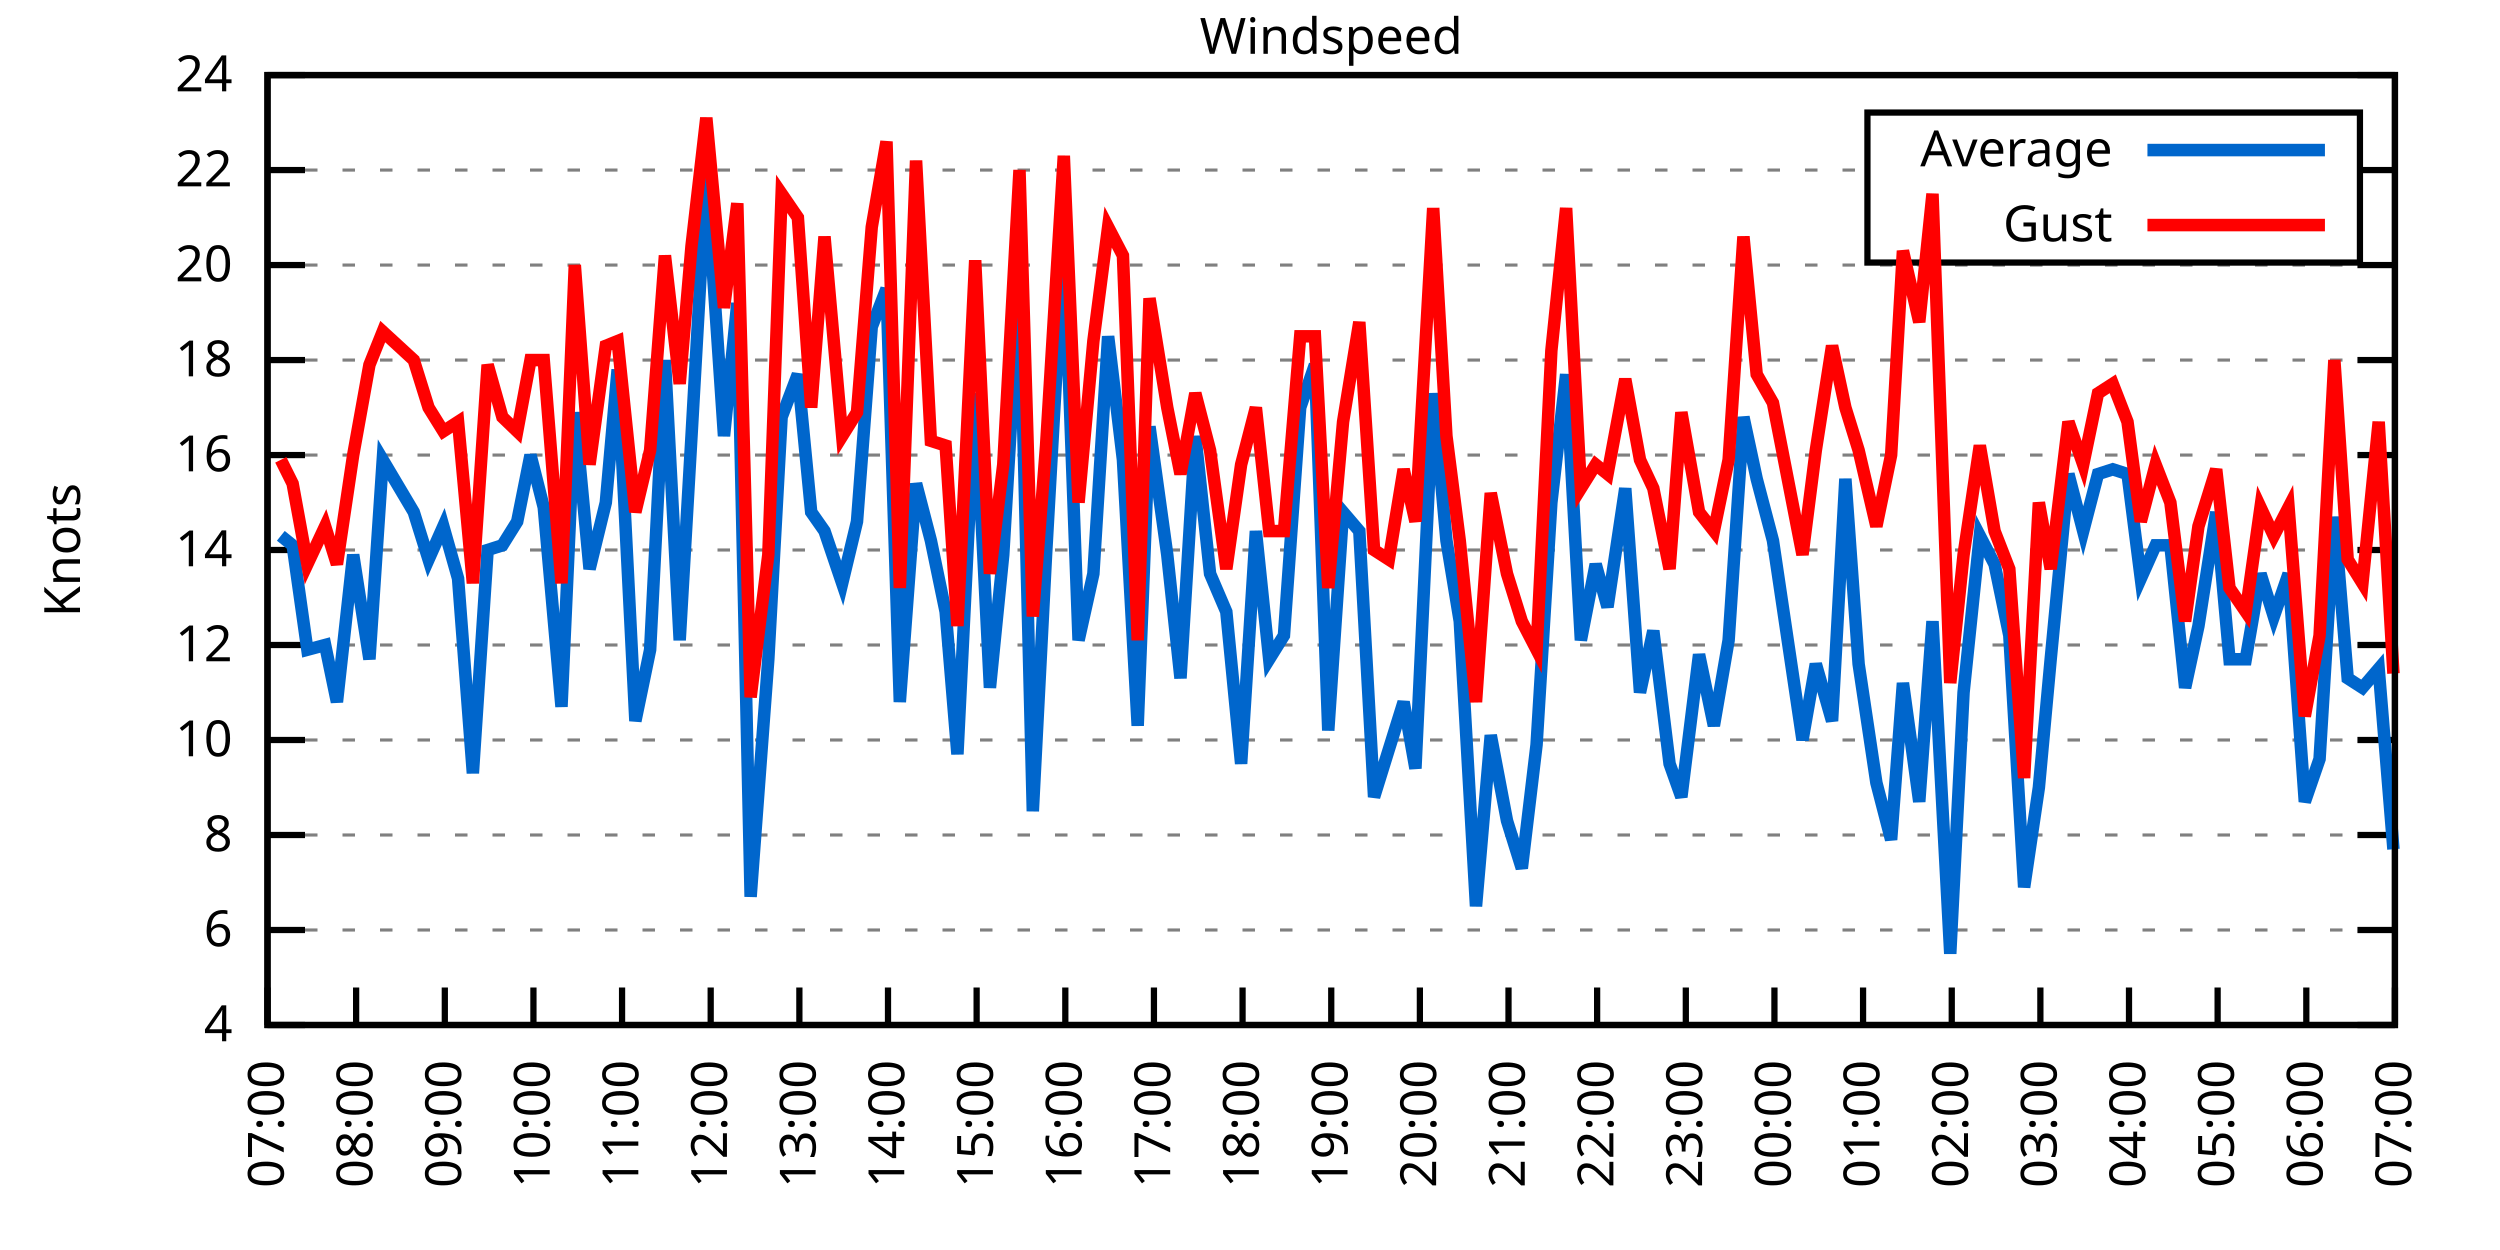
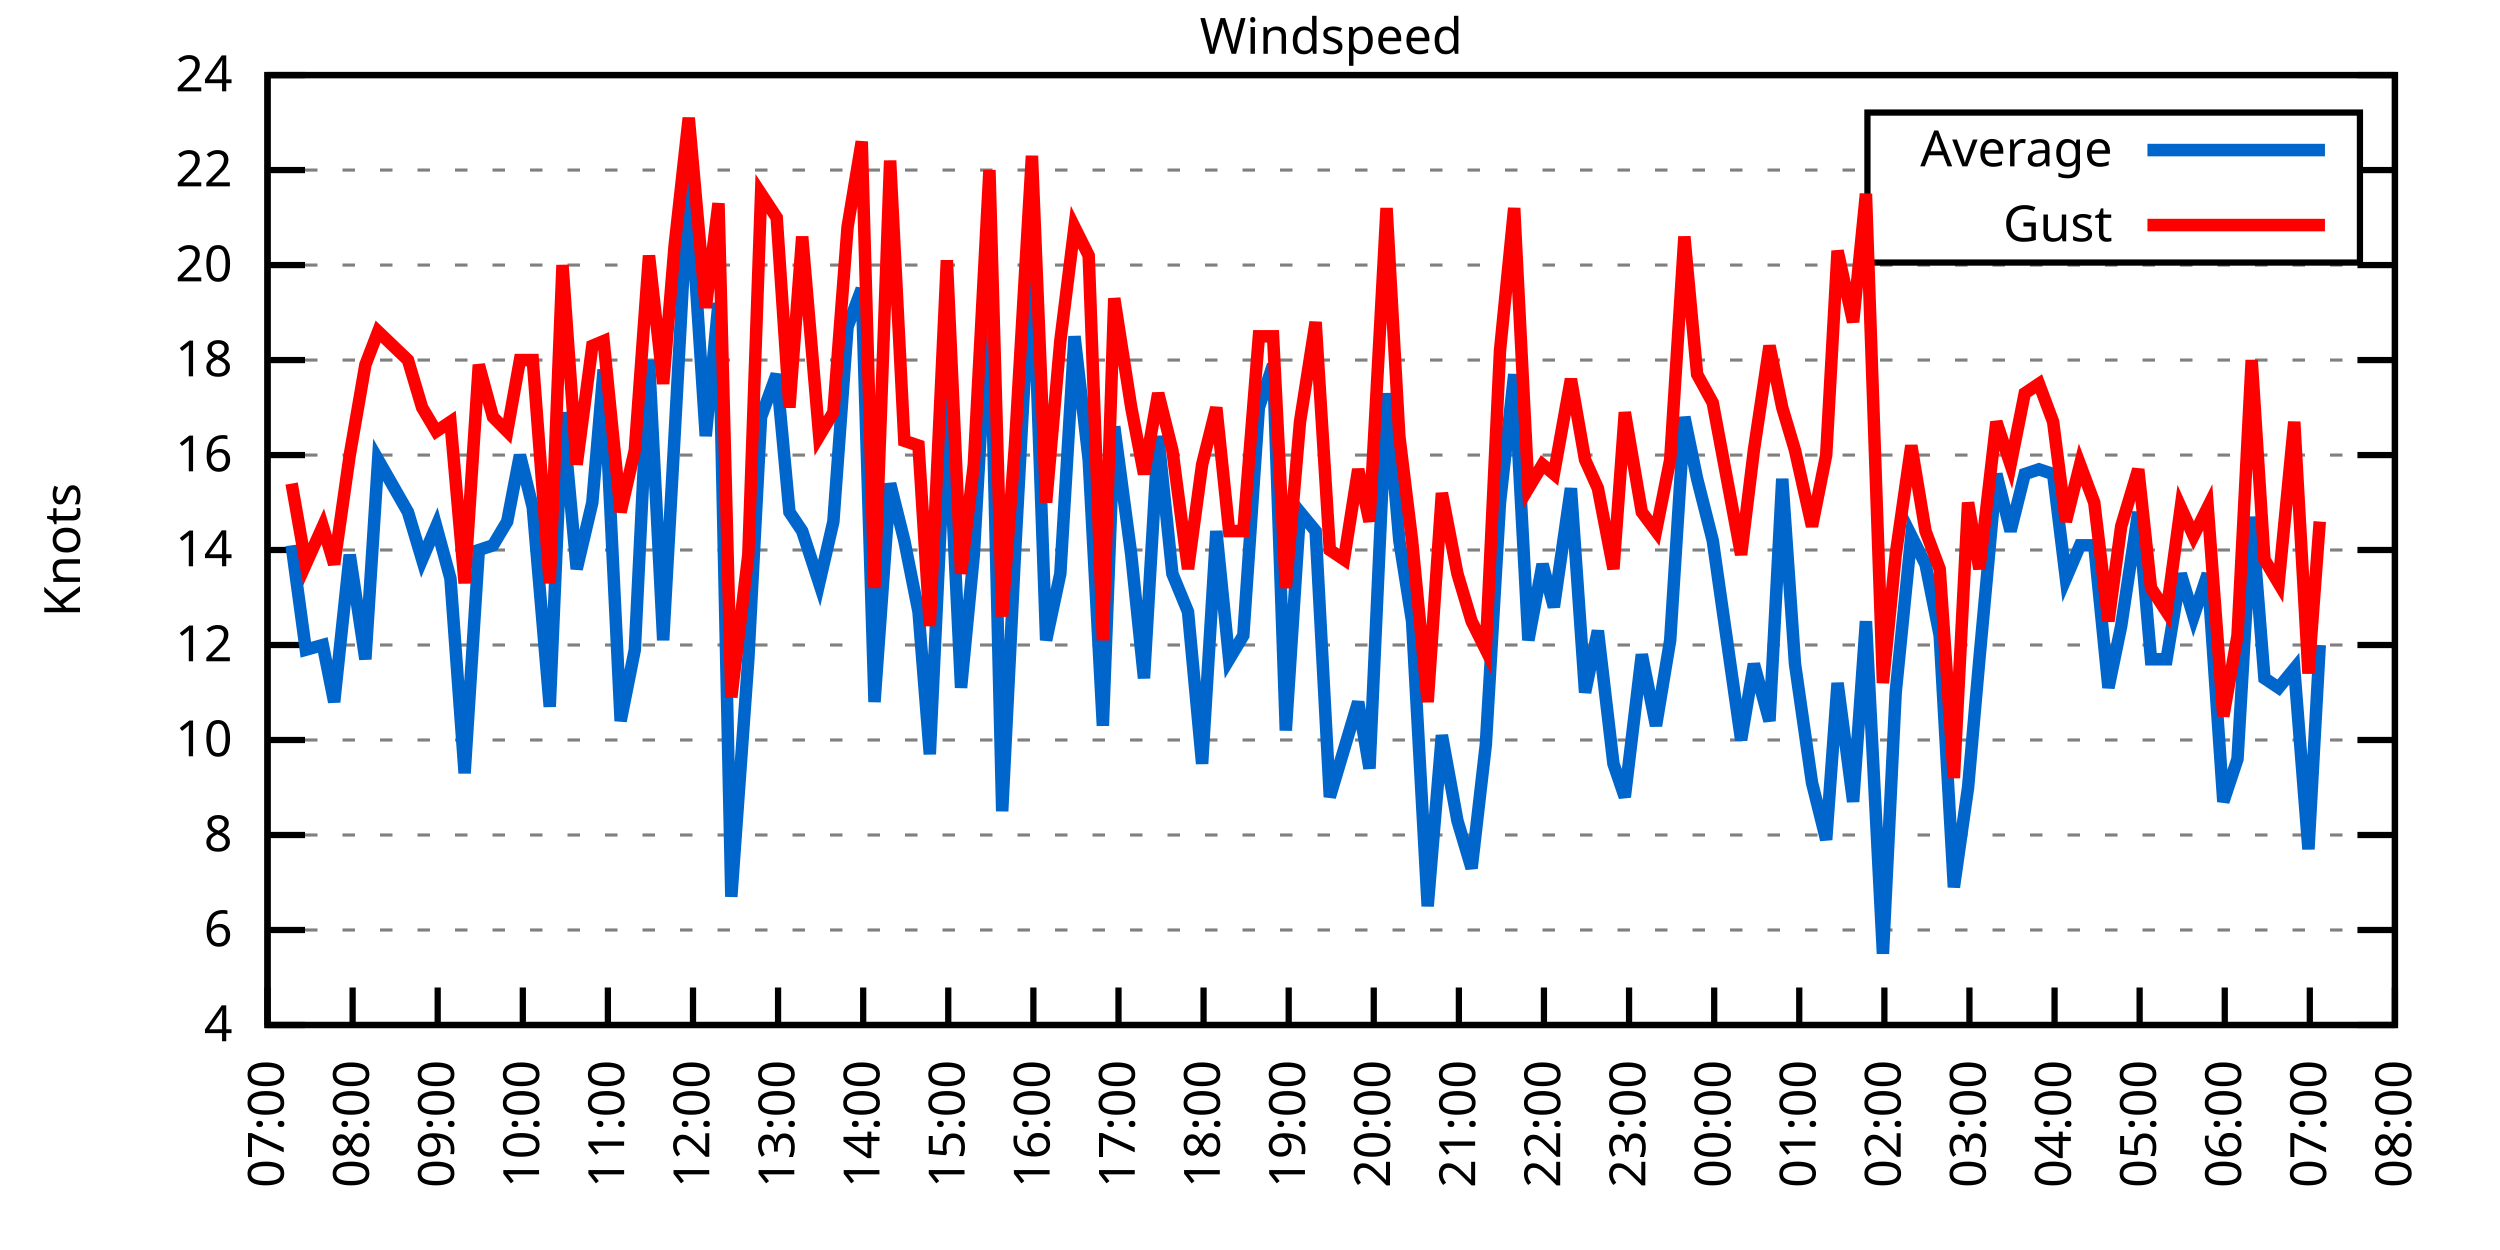
<svg xmlns="http://www.w3.org/2000/svg" xmlns:xlink="http://www.w3.org/1999/xlink" width="400" height="200" viewBox="0 0 400 200">
  <g id="gnuplot_canvas">
    <rect x="0" y="0" width="400" height="200" fill="none" />
    <defs>
      <circle id="gpDot" r="0.5" stroke-width="0.5" stroke="currentColor" />
      <path id="gpPt0" stroke-width="0.333" stroke="currentColor" d="M-1,0 h2 M0,-1 v2" />
      <path id="gpPt1" stroke-width="0.333" stroke="currentColor" d="M-1,-1 L1,1 M1,-1 L-1,1" />
      <path id="gpPt2" stroke-width="0.333" stroke="currentColor" d="M-1,0 L1,0 M0,-1 L0,1 M-1,-1 L1,1 M-1,1 L1,-1" />
      <rect id="gpPt3" stroke-width="0.333" stroke="currentColor" x="-1" y="-1" width="2" height="2" />
      <rect id="gpPt4" stroke-width="0.333" stroke="currentColor" fill="currentColor" x="-1" y="-1" width="2" height="2" />
      <circle id="gpPt5" stroke-width="0.333" stroke="currentColor" cx="0" cy="0" r="1" />
      <use xlink:href="#gpPt5" id="gpPt6" fill="currentColor" stroke="none" />
      <path id="gpPt7" stroke-width="0.333" stroke="currentColor" d="M0,-1.33 L-1.33,0.67 L1.33,0.67 z" />
      <use xlink:href="#gpPt7" id="gpPt8" fill="currentColor" stroke="none" />
      <use xlink:href="#gpPt7" id="gpPt9" stroke="currentColor" transform="rotate(180)" />
      <use xlink:href="#gpPt9" id="gpPt10" fill="currentColor" stroke="none" />
      <use xlink:href="#gpPt3" id="gpPt11" stroke="currentColor" transform="rotate(45)" />
      <use xlink:href="#gpPt11" id="gpPt12" fill="currentColor" stroke="none" />
      <path id="gpPt13" stroke-width="0.333" stroke="currentColor" d="M0,1.330 L1.265,0.411 L0.782,-1.067 L-0.782,-1.076 L-1.265,0.411 z" />
      <use xlink:href="#gpPt13" id="gpPt14" fill="currentColor" stroke="none" />
      <filter id="textbox" filterUnits="objectBoundingBox" x="0" y="0" height="1" width="1">
        <feFlood flood-color="white" flood-opacity="1" result="bgnd" />
        <feComposite in="SourceGraphic" in2="bgnd" operator="atop" />
      </filter>
      <filter id="greybox" filterUnits="objectBoundingBox" x="0" y="0" height="1" width="1">
        <feFlood flood-color="lightgrey" flood-opacity="1" result="grey" />
        <feComposite in="SourceGraphic" in2="grey" operator="atop" />
      </filter>
    </defs>
    <g fill="none" color="white" stroke="currentColor" stroke-width="1.00" stroke-linecap="butt" stroke-linejoin="miter">
</g>
    <g fill="none" color="black" stroke="currentColor" stroke-width="1.00" stroke-linecap="butt" stroke-linejoin="miter">
      <g stroke="none" shape-rendering="crispEdges">
        <polygon fill="rgb(255, 255, 255)" points="42.80,164.00 383.18,164.00 383.18,12.02 42.80,12.02 " />
      </g>
    </g>
    <g fill="none" color="black" stroke="currentColor" stroke-width="1.00" stroke-linecap="butt" stroke-linejoin="miter">
</g>
    <g fill="none" color="black" stroke="black" stroke-width="0.50" stroke-linecap="butt" stroke-linejoin="miter">
</g>
    <g fill="none" color="gray" stroke="currentColor" stroke-width="0.50" stroke-linecap="butt" stroke-linejoin="miter">
      <path stroke="gray" stroke-dasharray="2,4" class="gridline" d="M42.80,164.00 L383.19,164.00  " />
    </g>
    <g fill="none" color="gray" stroke="gray" stroke-width="1.00" stroke-linecap="butt" stroke-linejoin="miter">
</g>
    <g fill="none" color="black" stroke="currentColor" stroke-width="1.00" stroke-linecap="butt" stroke-linejoin="miter">
      <path stroke="black" d="M42.80,164.00 L48.80,164.00 M383.19,164.00 L377.19,164.00  " />
      <g transform="translate(37.20,166.60)" stroke="none" fill="black" font-family="Sans" font-size="8.00" text-anchor="end">
        <text>
          <tspan font-family="Sans"> 4</tspan>
        </text>
      </g>
    </g>
    <g fill="none" color="black" stroke="currentColor" stroke-width="1.00" stroke-linecap="butt" stroke-linejoin="miter">
</g>
    <g fill="none" color="black" stroke="black" stroke-width="0.50" stroke-linecap="butt" stroke-linejoin="miter">
</g>
    <g fill="none" color="gray" stroke="currentColor" stroke-width="0.50" stroke-linecap="butt" stroke-linejoin="miter">
      <path stroke="gray" stroke-dasharray="2,4" class="gridline" d="M42.80,148.80 L383.19,148.80  " />
    </g>
    <g fill="none" color="gray" stroke="gray" stroke-width="1.00" stroke-linecap="butt" stroke-linejoin="miter">
</g>
    <g fill="none" color="black" stroke="currentColor" stroke-width="1.00" stroke-linecap="butt" stroke-linejoin="miter">
      <path stroke="black" d="M42.80,148.80 L48.80,148.80 M383.19,148.80 L377.19,148.80  " />
      <g transform="translate(37.20,151.40)" stroke="none" fill="black" font-family="Sans" font-size="8.00" text-anchor="end">
        <text>
          <tspan font-family="Sans"> 6</tspan>
        </text>
      </g>
    </g>
    <g fill="none" color="black" stroke="currentColor" stroke-width="1.00" stroke-linecap="butt" stroke-linejoin="miter">
</g>
    <g fill="none" color="black" stroke="black" stroke-width="0.50" stroke-linecap="butt" stroke-linejoin="miter">
</g>
    <g fill="none" color="gray" stroke="currentColor" stroke-width="0.50" stroke-linecap="butt" stroke-linejoin="miter">
      <path stroke="gray" stroke-dasharray="2,4" class="gridline" d="M42.80,133.60 L383.19,133.60  " />
    </g>
    <g fill="none" color="gray" stroke="gray" stroke-width="1.00" stroke-linecap="butt" stroke-linejoin="miter">
</g>
    <g fill="none" color="black" stroke="currentColor" stroke-width="1.00" stroke-linecap="butt" stroke-linejoin="miter">
      <path stroke="black" d="M42.80,133.60 L48.80,133.60 M383.19,133.60 L377.19,133.60  " />
      <g transform="translate(37.20,136.20)" stroke="none" fill="black" font-family="Sans" font-size="8.00" text-anchor="end">
        <text>
          <tspan font-family="Sans"> 8</tspan>
        </text>
      </g>
    </g>
    <g fill="none" color="black" stroke="currentColor" stroke-width="1.00" stroke-linecap="butt" stroke-linejoin="miter">
</g>
    <g fill="none" color="black" stroke="black" stroke-width="0.50" stroke-linecap="butt" stroke-linejoin="miter">
</g>
    <g fill="none" color="gray" stroke="currentColor" stroke-width="0.50" stroke-linecap="butt" stroke-linejoin="miter">
      <path stroke="gray" stroke-dasharray="2,4" class="gridline" d="M42.80,118.40 L383.19,118.40  " />
    </g>
    <g fill="none" color="gray" stroke="gray" stroke-width="1.00" stroke-linecap="butt" stroke-linejoin="miter">
</g>
    <g fill="none" color="black" stroke="currentColor" stroke-width="1.00" stroke-linecap="butt" stroke-linejoin="miter">
      <path stroke="black" d="M42.80,118.40 L48.80,118.40 M383.19,118.40 L377.19,118.40  " />
      <g transform="translate(37.20,121.00)" stroke="none" fill="black" font-family="Sans" font-size="8.00" text-anchor="end">
        <text>
          <tspan font-family="Sans"> 10</tspan>
        </text>
      </g>
    </g>
    <g fill="none" color="black" stroke="currentColor" stroke-width="1.00" stroke-linecap="butt" stroke-linejoin="miter">
</g>
    <g fill="none" color="black" stroke="black" stroke-width="0.50" stroke-linecap="butt" stroke-linejoin="miter">
</g>
    <g fill="none" color="gray" stroke="currentColor" stroke-width="0.50" stroke-linecap="butt" stroke-linejoin="miter">
      <path stroke="gray" stroke-dasharray="2,4" class="gridline" d="M42.80,103.20 L383.19,103.20  " />
    </g>
    <g fill="none" color="gray" stroke="gray" stroke-width="1.00" stroke-linecap="butt" stroke-linejoin="miter">
</g>
    <g fill="none" color="black" stroke="currentColor" stroke-width="1.00" stroke-linecap="butt" stroke-linejoin="miter">
      <path stroke="black" d="M42.80,103.20 L48.80,103.20 M383.19,103.20 L377.19,103.20  " />
      <g transform="translate(37.20,105.80)" stroke="none" fill="black" font-family="Sans" font-size="8.00" text-anchor="end">
        <text>
          <tspan font-family="Sans"> 12</tspan>
        </text>
      </g>
    </g>
    <g fill="none" color="black" stroke="currentColor" stroke-width="1.00" stroke-linecap="butt" stroke-linejoin="miter">
</g>
    <g fill="none" color="black" stroke="black" stroke-width="0.50" stroke-linecap="butt" stroke-linejoin="miter">
</g>
    <g fill="none" color="gray" stroke="currentColor" stroke-width="0.50" stroke-linecap="butt" stroke-linejoin="miter">
      <path stroke="gray" stroke-dasharray="2,4" class="gridline" d="M42.80,88.00 L383.19,88.00  " />
    </g>
    <g fill="none" color="gray" stroke="gray" stroke-width="1.00" stroke-linecap="butt" stroke-linejoin="miter">
</g>
    <g fill="none" color="black" stroke="currentColor" stroke-width="1.00" stroke-linecap="butt" stroke-linejoin="miter">
      <path stroke="black" d="M42.80,88.00 L48.80,88.00 M383.19,88.00 L377.19,88.00  " />
      <g transform="translate(37.20,90.60)" stroke="none" fill="black" font-family="Sans" font-size="8.00" text-anchor="end">
        <text>
          <tspan font-family="Sans"> 14</tspan>
        </text>
      </g>
    </g>
    <g fill="none" color="black" stroke="currentColor" stroke-width="1.00" stroke-linecap="butt" stroke-linejoin="miter">
</g>
    <g fill="none" color="black" stroke="black" stroke-width="0.50" stroke-linecap="butt" stroke-linejoin="miter">
</g>
    <g fill="none" color="gray" stroke="currentColor" stroke-width="0.50" stroke-linecap="butt" stroke-linejoin="miter">
      <path stroke="gray" stroke-dasharray="2,4" class="gridline" d="M42.80,72.81 L383.19,72.81  " />
    </g>
    <g fill="none" color="gray" stroke="gray" stroke-width="1.00" stroke-linecap="butt" stroke-linejoin="miter">
</g>
    <g fill="none" color="black" stroke="currentColor" stroke-width="1.00" stroke-linecap="butt" stroke-linejoin="miter">
      <path stroke="black" d="M42.80,72.81 L48.80,72.81 M383.19,72.81 L377.19,72.81  " />
      <g transform="translate(37.20,75.41)" stroke="none" fill="black" font-family="Sans" font-size="8.00" text-anchor="end">
        <text>
          <tspan font-family="Sans"> 16</tspan>
        </text>
      </g>
    </g>
    <g fill="none" color="black" stroke="currentColor" stroke-width="1.00" stroke-linecap="butt" stroke-linejoin="miter">
</g>
    <g fill="none" color="black" stroke="black" stroke-width="0.50" stroke-linecap="butt" stroke-linejoin="miter">
</g>
    <g fill="none" color="gray" stroke="currentColor" stroke-width="0.50" stroke-linecap="butt" stroke-linejoin="miter">
      <path stroke="gray" stroke-dasharray="2,4" class="gridline" d="M42.80,57.61 L383.19,57.61  " />
    </g>
    <g fill="none" color="gray" stroke="gray" stroke-width="1.00" stroke-linecap="butt" stroke-linejoin="miter">
</g>
    <g fill="none" color="black" stroke="currentColor" stroke-width="1.00" stroke-linecap="butt" stroke-linejoin="miter">
      <path stroke="black" d="M42.80,57.61 L48.80,57.61 M383.19,57.61 L377.19,57.61  " />
      <g transform="translate(37.20,60.21)" stroke="none" fill="black" font-family="Sans" font-size="8.00" text-anchor="end">
        <text>
          <tspan font-family="Sans"> 18</tspan>
        </text>
      </g>
    </g>
    <g fill="none" color="black" stroke="currentColor" stroke-width="1.00" stroke-linecap="butt" stroke-linejoin="miter">
</g>
    <g fill="none" color="black" stroke="black" stroke-width="0.50" stroke-linecap="butt" stroke-linejoin="miter">
</g>
    <g fill="none" color="gray" stroke="currentColor" stroke-width="0.50" stroke-linecap="butt" stroke-linejoin="miter">
      <path stroke="gray" stroke-dasharray="2,4" class="gridline" d="M42.80,42.41 L383.19,42.41  " />
    </g>
    <g fill="none" color="gray" stroke="gray" stroke-width="1.00" stroke-linecap="butt" stroke-linejoin="miter">
</g>
    <g fill="none" color="black" stroke="currentColor" stroke-width="1.00" stroke-linecap="butt" stroke-linejoin="miter">
      <path stroke="black" d="M42.80,42.41 L48.80,42.41 M383.19,42.41 L377.19,42.41  " />
      <g transform="translate(37.20,45.01)" stroke="none" fill="black" font-family="Sans" font-size="8.00" text-anchor="end">
        <text>
          <tspan font-family="Sans"> 20</tspan>
        </text>
      </g>
    </g>
    <g fill="none" color="black" stroke="currentColor" stroke-width="1.00" stroke-linecap="butt" stroke-linejoin="miter">
</g>
    <g fill="none" color="black" stroke="black" stroke-width="0.50" stroke-linecap="butt" stroke-linejoin="miter">
</g>
    <g fill="none" color="gray" stroke="currentColor" stroke-width="0.50" stroke-linecap="butt" stroke-linejoin="miter">
      <path stroke="gray" stroke-dasharray="2,4" class="gridline" d="M42.80,27.21 L298.79,27.21 M377.59,27.21 L383.19,27.21  " />
    </g>
    <g fill="none" color="gray" stroke="gray" stroke-width="1.00" stroke-linecap="butt" stroke-linejoin="miter">
</g>
    <g fill="none" color="black" stroke="currentColor" stroke-width="1.00" stroke-linecap="butt" stroke-linejoin="miter">
      <path stroke="black" d="M42.80,27.21 L48.80,27.21 M383.19,27.21 L377.19,27.21  " />
      <g transform="translate(37.20,29.81)" stroke="none" fill="black" font-family="Sans" font-size="8.00" text-anchor="end">
        <text>
          <tspan font-family="Sans"> 22</tspan>
        </text>
      </g>
    </g>
    <g fill="none" color="black" stroke="currentColor" stroke-width="1.00" stroke-linecap="butt" stroke-linejoin="miter">
</g>
    <g fill="none" color="black" stroke="black" stroke-width="0.50" stroke-linecap="butt" stroke-linejoin="miter">
</g>
    <g fill="none" color="gray" stroke="currentColor" stroke-width="0.50" stroke-linecap="butt" stroke-linejoin="miter">
      <path stroke="gray" stroke-dasharray="2,4" class="gridline" d="M42.80,12.01 L383.19,12.01  " />
    </g>
    <g fill="none" color="gray" stroke="gray" stroke-width="1.00" stroke-linecap="butt" stroke-linejoin="miter">
</g>
    <g fill="none" color="black" stroke="currentColor" stroke-width="1.00" stroke-linecap="butt" stroke-linejoin="miter">
      <path stroke="black" d="M42.80,12.01 L48.80,12.01 M383.19,12.01 L377.19,12.01  " />
      <g transform="translate(37.20,14.61)" stroke="none" fill="black" font-family="Sans" font-size="8.00" text-anchor="end">
        <text>
          <tspan font-family="Sans"> 24</tspan>
        </text>
      </g>
    </g>
    <g fill="none" color="black" stroke="currentColor" stroke-width="1.00" stroke-linecap="butt" stroke-linejoin="miter">
      <path stroke="black" d="M42.80,164.00 L42.80,158.00  " />
      <g transform="translate(45.40,169.60) rotate(270.00)" stroke="none" fill="black" font-family="Sans" font-size="8.00" text-anchor="end">
        <text>
          <tspan font-family="Sans">07:00</tspan>
        </text>
      </g>
    </g>
    <g fill="none" color="black" stroke="currentColor" stroke-width="1.00" stroke-linecap="butt" stroke-linejoin="miter">
-       <path stroke="black" d="M56.98,164.00 L56.98,158.00  " />
-       <g transform="translate(59.58,169.60) rotate(270.00)" stroke="none" fill="black" font-family="Sans" font-size="8.00" text-anchor="end">
+       <path stroke="black" d="M56.42,164.00 L56.42,158.00  " />
+       <g transform="translate(59.02,169.60) rotate(270.00)" stroke="none" fill="black" font-family="Sans" font-size="8.00" text-anchor="end">
        <text>
          <tspan font-family="Sans">08:00</tspan>
        </text>
      </g>
    </g>
    <g fill="none" color="black" stroke="currentColor" stroke-width="1.00" stroke-linecap="butt" stroke-linejoin="miter">
-       <path stroke="black" d="M71.17,164.00 L71.17,158.00  " />
-       <g transform="translate(73.77,169.60) rotate(270.00)" stroke="none" fill="black" font-family="Sans" font-size="8.00" text-anchor="end">
+       <path stroke="black" d="M70.03,164.00 L70.03,158.00  " />
+       <g transform="translate(72.63,169.60) rotate(270.00)" stroke="none" fill="black" font-family="Sans" font-size="8.00" text-anchor="end">
        <text>
          <tspan font-family="Sans">09:00</tspan>
        </text>
      </g>
    </g>
    <g fill="none" color="black" stroke="currentColor" stroke-width="1.00" stroke-linecap="butt" stroke-linejoin="miter">
-       <path stroke="black" d="M85.35,164.00 L85.35,158.00  " />
-       <g transform="translate(87.95,169.60) rotate(270.00)" stroke="none" fill="black" font-family="Sans" font-size="8.00" text-anchor="end">
+       <path stroke="black" d="M83.65,164.00 L83.65,158.00  " />
+       <g transform="translate(86.25,169.60) rotate(270.00)" stroke="none" fill="black" font-family="Sans" font-size="8.00" text-anchor="end">
        <text>
          <tspan font-family="Sans">10:00</tspan>
        </text>
      </g>
    </g>
    <g fill="none" color="black" stroke="currentColor" stroke-width="1.00" stroke-linecap="butt" stroke-linejoin="miter">
-       <path stroke="black" d="M99.53,164.00 L99.53,158.00  " />
-       <g transform="translate(102.13,169.60) rotate(270.00)" stroke="none" fill="black" font-family="Sans" font-size="8.00" text-anchor="end">
+       <path stroke="black" d="M97.26,164.00 L97.26,158.00  " />
+       <g transform="translate(99.86,169.60) rotate(270.00)" stroke="none" fill="black" font-family="Sans" font-size="8.00" text-anchor="end">
        <text>
          <tspan font-family="Sans">11:00</tspan>
        </text>
      </g>
    </g>
    <g fill="none" color="black" stroke="currentColor" stroke-width="1.00" stroke-linecap="butt" stroke-linejoin="miter">
-       <path stroke="black" d="M113.71,164.00 L113.71,158.00  " />
-       <g transform="translate(116.31,169.60) rotate(270.00)" stroke="none" fill="black" font-family="Sans" font-size="8.00" text-anchor="end">
+       <path stroke="black" d="M110.88,164.00 L110.88,158.00  " />
+       <g transform="translate(113.48,169.60) rotate(270.00)" stroke="none" fill="black" font-family="Sans" font-size="8.00" text-anchor="end">
        <text>
          <tspan font-family="Sans">12:00</tspan>
        </text>
      </g>
    </g>
    <g fill="none" color="black" stroke="currentColor" stroke-width="1.00" stroke-linecap="butt" stroke-linejoin="miter">
-       <path stroke="black" d="M127.90,164.00 L127.90,158.00  " />
-       <g transform="translate(130.50,169.60) rotate(270.00)" stroke="none" fill="black" font-family="Sans" font-size="8.00" text-anchor="end">
+       <path stroke="black" d="M124.49,164.00 L124.49,158.00  " />
+       <g transform="translate(127.09,169.60) rotate(270.00)" stroke="none" fill="black" font-family="Sans" font-size="8.00" text-anchor="end">
        <text>
          <tspan font-family="Sans">13:00</tspan>
        </text>
      </g>
    </g>
    <g fill="none" color="black" stroke="currentColor" stroke-width="1.00" stroke-linecap="butt" stroke-linejoin="miter">
-       <path stroke="black" d="M142.08,164.00 L142.08,158.00  " />
-       <g transform="translate(144.68,169.60) rotate(270.00)" stroke="none" fill="black" font-family="Sans" font-size="8.00" text-anchor="end">
+       <path stroke="black" d="M138.11,164.00 L138.11,158.00  " />
+       <g transform="translate(140.71,169.60) rotate(270.00)" stroke="none" fill="black" font-family="Sans" font-size="8.00" text-anchor="end">
        <text>
          <tspan font-family="Sans">14:00</tspan>
        </text>
      </g>
    </g>
    <g fill="none" color="black" stroke="currentColor" stroke-width="1.00" stroke-linecap="butt" stroke-linejoin="miter">
-       <path stroke="black" d="M156.26,164.00 L156.26,158.00  " />
-       <g transform="translate(158.86,169.60) rotate(270.00)" stroke="none" fill="black" font-family="Sans" font-size="8.00" text-anchor="end">
+       <path stroke="black" d="M151.72,164.00 L151.72,158.00  " />
+       <g transform="translate(154.32,169.60) rotate(270.00)" stroke="none" fill="black" font-family="Sans" font-size="8.00" text-anchor="end">
        <text>
          <tspan font-family="Sans">15:00</tspan>
        </text>
      </g>
    </g>
    <g fill="none" color="black" stroke="currentColor" stroke-width="1.00" stroke-linecap="butt" stroke-linejoin="miter">
-       <path stroke="black" d="M170.45,164.00 L170.45,158.00  " />
-       <g transform="translate(173.05,169.60) rotate(270.00)" stroke="none" fill="black" font-family="Sans" font-size="8.00" text-anchor="end">
+       <path stroke="black" d="M165.34,164.00 L165.34,158.00  " />
+       <g transform="translate(167.94,169.60) rotate(270.00)" stroke="none" fill="black" font-family="Sans" font-size="8.00" text-anchor="end">
        <text>
          <tspan font-family="Sans">16:00</tspan>
        </text>
      </g>
    </g>
    <g fill="none" color="black" stroke="currentColor" stroke-width="1.00" stroke-linecap="butt" stroke-linejoin="miter">
-       <path stroke="black" d="M184.63,164.00 L184.63,158.00  " />
-       <g transform="translate(187.23,169.60) rotate(270.00)" stroke="none" fill="black" font-family="Sans" font-size="8.00" text-anchor="end">
+       <path stroke="black" d="M178.96,164.00 L178.96,158.00  " />
+       <g transform="translate(181.56,169.60) rotate(270.00)" stroke="none" fill="black" font-family="Sans" font-size="8.00" text-anchor="end">
        <text>
          <tspan font-family="Sans">17:00</tspan>
        </text>
      </g>
    </g>
    <g fill="none" color="black" stroke="currentColor" stroke-width="1.00" stroke-linecap="butt" stroke-linejoin="miter">
-       <path stroke="black" d="M198.81,164.00 L198.81,158.00  " />
-       <g transform="translate(201.41,169.60) rotate(270.00)" stroke="none" fill="black" font-family="Sans" font-size="8.00" text-anchor="end">
+       <path stroke="black" d="M192.57,164.00 L192.57,158.00  " />
+       <g transform="translate(195.17,169.60) rotate(270.00)" stroke="none" fill="black" font-family="Sans" font-size="8.00" text-anchor="end">
        <text>
          <tspan font-family="Sans">18:00</tspan>
        </text>
      </g>
    </g>
    <g fill="none" color="black" stroke="currentColor" stroke-width="1.00" stroke-linecap="butt" stroke-linejoin="miter">
-       <path stroke="black" d="M213.00,164.00 L213.00,158.00  " />
-       <g transform="translate(215.60,169.60) rotate(270.00)" stroke="none" fill="black" font-family="Sans" font-size="8.00" text-anchor="end">
+       <path stroke="black" d="M206.19,164.00 L206.19,158.00  " />
+       <g transform="translate(208.79,169.60) rotate(270.00)" stroke="none" fill="black" font-family="Sans" font-size="8.00" text-anchor="end">
        <text>
          <tspan font-family="Sans">19:00</tspan>
        </text>
      </g>
    </g>
    <g fill="none" color="black" stroke="currentColor" stroke-width="1.00" stroke-linecap="butt" stroke-linejoin="miter">
-       <path stroke="black" d="M227.18,164.00 L227.18,158.00  " />
-       <g transform="translate(229.78,169.60) rotate(270.00)" stroke="none" fill="black" font-family="Sans" font-size="8.00" text-anchor="end">
+       <path stroke="black" d="M219.80,164.00 L219.80,158.00  " />
+       <g transform="translate(222.40,169.60) rotate(270.00)" stroke="none" fill="black" font-family="Sans" font-size="8.00" text-anchor="end">
        <text>
          <tspan font-family="Sans">20:00</tspan>
        </text>
      </g>
    </g>
    <g fill="none" color="black" stroke="currentColor" stroke-width="1.00" stroke-linecap="butt" stroke-linejoin="miter">
-       <path stroke="black" d="M241.36,164.00 L241.36,158.00  " />
-       <g transform="translate(243.96,169.60) rotate(270.00)" stroke="none" fill="black" font-family="Sans" font-size="8.00" text-anchor="end">
+       <path stroke="black" d="M233.42,164.00 L233.42,158.00  " />
+       <g transform="translate(236.02,169.60) rotate(270.00)" stroke="none" fill="black" font-family="Sans" font-size="8.00" text-anchor="end">
        <text>
          <tspan font-family="Sans">21:00</tspan>
        </text>
      </g>
    </g>
    <g fill="none" color="black" stroke="currentColor" stroke-width="1.00" stroke-linecap="butt" stroke-linejoin="miter">
-       <path stroke="black" d="M255.54,164.00 L255.54,158.00  " />
-       <g transform="translate(258.14,169.60) rotate(270.00)" stroke="none" fill="black" font-family="Sans" font-size="8.00" text-anchor="end">
+       <path stroke="black" d="M247.03,164.00 L247.03,158.00  " />
+       <g transform="translate(249.63,169.60) rotate(270.00)" stroke="none" fill="black" font-family="Sans" font-size="8.00" text-anchor="end">
        <text>
          <tspan font-family="Sans">22:00</tspan>
        </text>
      </g>
    </g>
    <g fill="none" color="black" stroke="currentColor" stroke-width="1.00" stroke-linecap="butt" stroke-linejoin="miter">
-       <path stroke="black" d="M269.73,164.00 L269.73,158.00  " />
-       <g transform="translate(272.33,169.60) rotate(270.00)" stroke="none" fill="black" font-family="Sans" font-size="8.00" text-anchor="end">
+       <path stroke="black" d="M260.65,164.00 L260.65,158.00  " />
+       <g transform="translate(263.25,169.60) rotate(270.00)" stroke="none" fill="black" font-family="Sans" font-size="8.00" text-anchor="end">
        <text>
          <tspan font-family="Sans">23:00</tspan>
        </text>
      </g>
    </g>
    <g fill="none" color="black" stroke="currentColor" stroke-width="1.00" stroke-linecap="butt" stroke-linejoin="miter">
-       <path stroke="black" d="M283.91,164.00 L283.91,158.00  " />
-       <g transform="translate(286.51,169.60) rotate(270.00)" stroke="none" fill="black" font-family="Sans" font-size="8.00" text-anchor="end">
+       <path stroke="black" d="M274.27,164.00 L274.27,158.00  " />
+       <g transform="translate(276.87,169.60) rotate(270.00)" stroke="none" fill="black" font-family="Sans" font-size="8.00" text-anchor="end">
        <text>
          <tspan font-family="Sans">00:00</tspan>
        </text>
      </g>
    </g>
    <g fill="none" color="black" stroke="currentColor" stroke-width="1.00" stroke-linecap="butt" stroke-linejoin="miter">
-       <path stroke="black" d="M298.09,164.00 L298.09,158.00  " />
-       <g transform="translate(300.69,169.60) rotate(270.00)" stroke="none" fill="black" font-family="Sans" font-size="8.00" text-anchor="end">
+       <path stroke="black" d="M287.88,164.00 L287.88,158.00  " />
+       <g transform="translate(290.48,169.60) rotate(270.00)" stroke="none" fill="black" font-family="Sans" font-size="8.00" text-anchor="end">
        <text>
          <tspan font-family="Sans">01:00</tspan>
        </text>
      </g>
    </g>
    <g fill="none" color="black" stroke="currentColor" stroke-width="1.00" stroke-linecap="butt" stroke-linejoin="miter">
-       <path stroke="black" d="M312.28,164.00 L312.28,158.00  " />
-       <g transform="translate(314.88,169.60) rotate(270.00)" stroke="none" fill="black" font-family="Sans" font-size="8.00" text-anchor="end">
+       <path stroke="black" d="M301.50,164.00 L301.50,158.00  " />
+       <g transform="translate(304.10,169.60) rotate(270.00)" stroke="none" fill="black" font-family="Sans" font-size="8.00" text-anchor="end">
        <text>
          <tspan font-family="Sans">02:00</tspan>
        </text>
      </g>
    </g>
    <g fill="none" color="black" stroke="currentColor" stroke-width="1.00" stroke-linecap="butt" stroke-linejoin="miter">
-       <path stroke="black" d="M326.46,164.00 L326.46,158.00  " />
-       <g transform="translate(329.06,169.60) rotate(270.00)" stroke="none" fill="black" font-family="Sans" font-size="8.00" text-anchor="end">
+       <path stroke="black" d="M315.11,164.00 L315.11,158.00  " />
+       <g transform="translate(317.71,169.60) rotate(270.00)" stroke="none" fill="black" font-family="Sans" font-size="8.00" text-anchor="end">
        <text>
          <tspan font-family="Sans">03:00</tspan>
        </text>
      </g>
    </g>
    <g fill="none" color="black" stroke="currentColor" stroke-width="1.00" stroke-linecap="butt" stroke-linejoin="miter">
-       <path stroke="black" d="M340.64,164.00 L340.64,158.00  " />
-       <g transform="translate(343.24,169.60) rotate(270.00)" stroke="none" fill="black" font-family="Sans" font-size="8.00" text-anchor="end">
+       <path stroke="black" d="M328.73,164.00 L328.73,158.00  " />
+       <g transform="translate(331.33,169.60) rotate(270.00)" stroke="none" fill="black" font-family="Sans" font-size="8.00" text-anchor="end">
        <text>
          <tspan font-family="Sans">04:00</tspan>
        </text>
      </g>
    </g>
    <g fill="none" color="black" stroke="currentColor" stroke-width="1.00" stroke-linecap="butt" stroke-linejoin="miter">
-       <path stroke="black" d="M354.82,164.00 L354.82,158.00  " />
-       <g transform="translate(357.42,169.60) rotate(270.00)" stroke="none" fill="black" font-family="Sans" font-size="8.00" text-anchor="end">
+       <path stroke="black" d="M342.34,164.00 L342.34,158.00  " />
+       <g transform="translate(344.94,169.60) rotate(270.00)" stroke="none" fill="black" font-family="Sans" font-size="8.00" text-anchor="end">
        <text>
          <tspan font-family="Sans">05:00</tspan>
        </text>
      </g>
    </g>
    <g fill="none" color="black" stroke="currentColor" stroke-width="1.00" stroke-linecap="butt" stroke-linejoin="miter">
-       <path stroke="black" d="M369.01,164.00 L369.01,158.00  " />
-       <g transform="translate(371.61,169.60) rotate(270.00)" stroke="none" fill="black" font-family="Sans" font-size="8.00" text-anchor="end">
+       <path stroke="black" d="M355.96,164.00 L355.96,158.00  " />
+       <g transform="translate(358.56,169.60) rotate(270.00)" stroke="none" fill="black" font-family="Sans" font-size="8.00" text-anchor="end">
        <text>
          <tspan font-family="Sans">06:00</tspan>
+         </text>
+       </g>
+     </g>
+     <g fill="none" color="black" stroke="currentColor" stroke-width="1.00" stroke-linecap="butt" stroke-linejoin="miter">
+       <path stroke="black" d="M369.57,164.00 L369.57,158.00  " />
+       <g transform="translate(372.17,169.60) rotate(270.00)" stroke="none" fill="black" font-family="Sans" font-size="8.00" text-anchor="end">
+         <text>
+           <tspan font-family="Sans">07:00</tspan>
        </text>
      </g>
    </g>
    <g fill="none" color="black" stroke="currentColor" stroke-width="1.00" stroke-linecap="butt" stroke-linejoin="miter">
      <path stroke="black" d="M383.19,164.00 L383.19,158.00  " />
      <g transform="translate(385.79,169.60) rotate(270.00)" stroke="none" fill="black" font-family="Sans" font-size="8.00" text-anchor="end">
        <text>
-           <tspan font-family="Sans">07:00</tspan>
+           <tspan font-family="Sans">08:00</tspan>
        </text>
      </g>
    </g>
    <g fill="none" color="black" stroke="currentColor" stroke-width="1.00" stroke-linecap="butt" stroke-linejoin="miter">
</g>
    <g fill="none" color="black" stroke="currentColor" stroke-width="1.00" stroke-linecap="butt" stroke-linejoin="miter">
      <path stroke="black" d="M42.80,12.01 L42.80,164.00 L383.19,164.00 L383.19,12.01 L42.80,12.01 Z  " />
    </g>
    <g fill="none" color="black" stroke="currentColor" stroke-width="1.00" stroke-linecap="butt" stroke-linejoin="miter">
</g>
    <g fill="none" color="black" stroke="currentColor" stroke-width="1.00" stroke-linecap="butt" stroke-linejoin="miter">
      <path stroke="black" d="M298.79,42.01 L298.79,18.01 L377.59,18.01 L377.59,42.01 L298.79,42.01 Z  " />
    </g>
    <g id="Windspeed_plot_1">
      <g fill="none" color="white" stroke="black" stroke-width="2.00" stroke-linecap="butt" stroke-linejoin="miter">
</g>
      <g fill="none" color="black" stroke="currentColor" stroke-width="2.00" stroke-linecap="butt" stroke-linejoin="miter">
        <g transform="translate(337.99,26.61)" stroke="none" fill="black" font-family="Sans" font-size="8.00" text-anchor="end">
          <text>
            <tspan font-family="Sans">Average</tspan>
          </text>
        </g>
      </g>
      <g fill="none" color="black" stroke="currentColor" stroke-width="2.00" stroke-linecap="butt" stroke-linejoin="miter">
-         <path stroke="rgb(  0, 102, 204)" d="M343.59,24.01 L371.99,24.01 M44.93,85.73 L46.82,87.25 L49.18,103.96 L52.02,103.20 L53.91,112.32 L56.51,88.76   L59.11,105.48 L61.24,73.57 L66.20,81.93 L68.57,89.52 L70.93,84.21 L73.29,92.56 L75.66,123.72 L78.02,88.00   L80.38,87.25 L82.75,83.45 L84.88,72.81 L87.00,81.17 L89.84,113.08 L91.97,65.97 L94.33,91.04 L96.93,80.41   L98.82,59.13 L101.66,115.36 L104.02,103.96 L106.39,57.61 L108.75,102.44 L110.64,69.77 L113.01,27.97 L115.84,69.77   L117.97,48.49 L120.10,143.48 L122.93,105.48 L125.06,66.73 L127.66,59.89 L129.79,81.93 L131.92,84.97 L134.75,93.32   L137.12,83.45 L139.48,52.29 L141.84,46.21 L143.97,112.32 L146.57,77.37 L148.94,86.49 L151.30,97.88 L153.19,120.68   L156.03,62.93 L158.39,110.04 L160.52,88.76 L163.12,44.69 L165.25,129.80 L167.37,88.76 L170.21,38.61 L172.57,102.44   L174.94,91.80 L177.30,53.81 L179.67,73.57 L182.03,116.12 L183.92,68.25 L186.76,88.76 L188.88,108.52 L191.25,69.77   L193.61,91.80 L196.21,97.88 L198.58,122.20 L200.94,84.97 L203.07,105.48 L205.43,101.68 L208.03,65.21 L210.39,58.37   L212.52,116.88 L214.89,81.93 L217.49,84.97 L219.85,127.52 L222.21,119.92 L224.58,112.32 L226.47,122.96 L229.31,62.93   L231.43,86.49 L233.56,99.40 L236.16,145.00 L238.52,117.64 L241.12,131.32 L243.49,138.92 L245.85,119.16 L248.22,80.41   L250.58,59.89 L252.94,102.44 L255.31,90.28 L257.20,97.12 L260.04,78.13 L262.40,110.80 L264.53,100.92 L267.13,122.20   L269.02,127.52 L271.85,104.72 L274.22,116.12 L276.58,102.44 L278.95,66.73 L281.07,76.61 L283.67,86.49 L288.40,118.40   L290.53,106.24 L293.13,115.36 L295.26,76.61 L297.38,106.24 L300.22,125.24 L302.58,134.36 L304.47,109.28 L307.08,128.28   L309.20,99.40 L312.04,152.60 L314.17,110.80 L316.77,85.73 L319.13,90.28 L321.49,101.68 L323.86,141.96 L326.22,126.00   L328.11,105.48 L330.95,75.85 L333.31,84.97 L335.68,75.85 L338.04,75.09 L340.40,75.85 L342.53,92.56 L344.90,87.25   L347.26,87.25 L349.62,110.04 L351.75,100.16 L354.59,81.93 L356.72,105.48 L359.32,105.48 L361.68,91.80 L363.81,98.64   L366.17,91.80 L368.77,128.28 L371.13,121.44 L373.50,82.69 L375.63,108.52 L377.99,110.04 L380.59,107.00 L382.95,135.88    " />
+         <path stroke="rgb(  0, 102, 204)" d="M343.59,24.01 L371.99,24.01 M46.66,87.25 L48.93,103.96 L51.65,103.20 L53.47,112.32 L55.96,88.76 L58.46,105.48   L60.50,73.57 L65.27,81.93 L67.54,89.52 L69.80,84.21 L72.07,92.56 L74.34,123.72 L76.61,88.00 L78.88,87.25   L81.15,83.45 L83.19,72.81 L85.24,81.17 L87.96,113.08 L90.00,65.97 L92.27,91.04 L94.77,80.41 L96.58,59.13   L99.30,115.36 L101.57,103.96 L103.84,57.61 L106.11,102.44 L107.93,69.77 L110.20,27.97 L112.92,69.77 L114.96,48.49   L117.01,143.48 L119.73,105.48 L121.77,66.73 L124.27,59.89 L126.31,81.93 L128.35,84.97 L131.07,93.32 L133.34,83.45   L135.61,52.29 L137.88,46.21 L139.92,112.32 L142.42,77.37 L144.69,86.49 L146.96,97.88 L148.77,120.68 L151.50,62.93   L153.77,110.04 L155.81,88.76 L158.31,44.69 L160.35,129.80 L162.39,88.76 L165.11,38.61 L167.38,102.44 L169.65,91.80   L171.92,53.81 L174.19,73.57 L176.46,116.12 L178.28,68.25 L181.00,88.76 L183.04,108.52 L185.31,69.77 L187.58,91.80   L190.08,97.88 L192.34,122.20 L194.61,84.97 L196.66,105.48 L198.93,101.68 L201.42,65.21 L203.69,58.37 L205.73,116.88   L208.00,81.93 L210.50,84.97 L212.77,127.52 L215.04,119.92 L217.31,112.32 L219.12,122.96 L221.85,62.93 L223.89,86.49   L225.93,99.40 L228.43,145.00 L230.70,117.64 L233.19,131.32 L235.46,138.92 L237.73,119.16 L240.00,80.41 L242.27,59.89   L244.54,102.44 L246.81,90.28 L248.62,97.12 L251.35,78.13 L253.61,110.80 L255.66,100.92 L258.15,122.20 L259.97,127.52   L262.69,104.72 L264.96,116.12 L267.23,102.44 L269.50,66.73 L271.54,76.61 L274.04,86.49 L278.58,118.40 L280.62,106.24   L283.12,115.36 L285.16,76.61 L287.20,106.24 L289.92,125.24 L292.19,134.36 L294.01,109.28 L296.50,128.28 L298.55,99.40   L301.27,152.60 L303.31,110.80 L305.81,85.73 L308.08,90.28 L310.35,101.68 L312.62,141.96 L314.89,126.00 L316.70,105.48   L319.42,75.85 L321.69,84.97 L323.96,75.85 L326.23,75.09 L328.50,75.85 L330.54,92.56 L332.81,87.25 L335.08,87.25   L337.35,110.04 L339.39,100.16 L342.12,81.93 L344.16,105.48 L346.65,105.48 L348.92,91.80 L350.97,98.64 L353.24,91.80   L355.73,128.28 L358.00,121.44 L360.27,82.69 L362.31,108.52 L364.58,110.04 L367.08,107.00 L369.35,135.88 L371.16,103.20    " />
      </g>
    </g>
    <g id="Windspeed_plot_2">
      <g fill="none" color="black" stroke="currentColor" stroke-width="2.00" stroke-linecap="butt" stroke-linejoin="miter">
        <g transform="translate(337.99,38.61)" stroke="none" fill="black" font-family="Sans" font-size="8.00" text-anchor="end">
          <text>
            <tspan font-family="Sans">Gust</tspan>
          </text>
        </g>
      </g>
      <g fill="none" color="black" stroke="currentColor" stroke-width="2.00" stroke-linecap="butt" stroke-linejoin="miter">
-         <path stroke="rgb(255,   0,   0)" d="M343.59,36.01 L371.99,36.01 M44.93,73.57 L46.82,77.37 L49.18,90.28 L52.02,84.21 L53.91,90.28 L56.51,72.81   L59.11,58.37 L61.24,53.05 L66.20,57.61 L68.57,65.21 L70.93,69.01 L73.29,67.49 L75.66,93.32 L78.02,58.37   L80.38,66.73 L82.75,69.01 L84.88,57.61 L87.00,57.61 L89.84,93.32 L91.97,42.41 L94.33,74.33 L96.93,55.33   L98.82,54.57 L101.66,81.93 L104.02,72.05 L106.39,40.89 L108.75,61.41 L110.64,39.37 L113.01,18.85 L115.84,49.25   L117.97,32.53 L120.10,111.56 L122.93,88.76 L125.06,31.01 L127.66,34.81 L129.79,65.21 L131.92,37.85 L134.75,69.77   L137.12,65.97 L139.48,36.33 L141.84,22.65 L143.97,94.08 L146.57,25.69 L148.94,70.53 L151.30,71.29 L153.19,100.16   L156.03,41.65 L158.39,91.80 L160.52,74.33 L163.12,27.21 L165.25,98.64 L167.37,71.29 L170.21,24.93 L172.57,80.41   L174.94,54.57 L177.30,36.33 L179.67,40.89 L182.03,102.44 L183.92,47.73 L186.76,65.21 L188.88,75.85 L191.25,62.93   L193.61,72.05 L196.21,91.04 L198.58,74.33 L200.94,65.21 L203.07,84.97 L205.43,84.97 L208.03,53.81 L210.39,53.81   L212.52,94.08 L214.89,67.49 L217.49,51.53 L219.85,88.00 L222.21,89.52 L224.58,75.09 L226.47,83.45 L229.31,33.29   L231.43,69.77 L233.56,86.49 L236.16,112.32 L238.52,78.89 L241.12,91.80 L243.49,99.40 L245.85,103.96 L248.22,56.09   L250.58,33.29 L252.94,78.13 L255.31,74.33 L257.20,75.85 L260.04,60.65 L262.40,73.57 L264.53,78.13 L267.13,91.04   L269.02,65.97 L271.85,81.93 L274.22,84.97 L276.58,73.57 L278.95,37.85 L281.07,59.89 L283.67,64.45 L288.40,88.76   L290.53,72.05 L293.13,55.33 L295.26,65.21 L297.38,72.05 L300.22,84.21 L302.58,72.81 L304.47,40.13 L307.08,51.53   L309.20,31.01 L312.04,109.28 L314.17,88.76 L316.77,71.29 L319.13,84.97 L321.49,91.04 L323.86,124.48 L326.22,80.41   L328.11,91.04 L330.95,67.49 L333.31,74.33 L335.68,62.93 L338.04,61.41 L340.40,67.49 L342.53,83.45 L344.90,74.33   L347.26,80.41 L349.62,99.40 L351.75,84.21 L354.59,75.09 L356.72,94.08 L359.32,97.88 L361.68,81.17 L363.81,85.73   L366.17,81.17 L368.77,114.60 L371.13,101.68 L373.50,57.61 L375.63,89.52 L377.99,93.32 L380.59,67.49 L382.95,107.76    " />
+         <path stroke="rgb(255,   0,   0)" d="M343.59,36.01 L371.99,36.01 M46.66,77.37 L48.93,90.28 L51.65,84.21 L53.47,90.28 L55.96,72.81 L58.46,58.37   L60.50,53.05 L65.27,57.61 L67.54,65.21 L69.80,69.01 L72.07,67.49 L74.34,93.32 L76.61,58.37 L78.88,66.73   L81.15,69.01 L83.19,57.61 L85.24,57.61 L87.96,93.32 L90.00,42.41 L92.27,74.33 L94.77,55.33 L96.58,54.57   L99.30,81.93 L101.57,72.05 L103.84,40.89 L106.11,61.41 L107.93,39.37 L110.20,18.85 L112.92,49.25 L114.96,32.53   L117.01,111.56 L119.73,88.76 L121.77,31.01 L124.27,34.81 L126.31,65.21 L128.35,37.85 L131.07,69.77 L133.34,65.97   L135.61,36.33 L137.88,22.65 L139.92,94.08 L142.42,25.69 L144.69,70.53 L146.96,71.29 L148.77,100.16 L151.50,41.65   L153.77,91.80 L155.81,74.33 L158.31,27.21 L160.35,98.64 L162.39,71.29 L165.11,24.93 L167.38,80.41 L169.65,54.57   L171.92,36.33 L174.19,40.89 L176.46,102.44 L178.28,47.73 L181.00,65.21 L183.04,75.85 L185.31,62.93 L187.58,72.05   L190.08,91.04 L192.34,74.33 L194.61,65.21 L196.66,84.97 L198.93,84.97 L201.42,53.81 L203.69,53.81 L205.73,94.08   L208.00,67.49 L210.50,51.53 L212.77,88.00 L215.04,89.52 L217.31,75.09 L219.12,83.45 L221.85,33.29 L223.89,69.77   L225.93,86.49 L228.43,112.32 L230.70,78.89 L233.19,91.80 L235.46,99.40 L237.73,103.96 L240.00,56.09 L242.27,33.29   L244.54,78.13 L246.81,74.33 L248.62,75.85 L251.35,60.65 L253.61,73.57 L255.66,78.13 L258.15,91.04 L259.97,65.97   L262.69,81.93 L264.96,84.97 L267.23,73.57 L269.50,37.85 L271.54,59.89 L274.04,64.45 L278.58,88.76 L280.62,72.05   L283.12,55.33 L285.16,65.21 L287.20,72.05 L289.92,84.21 L292.19,72.81 L294.01,40.13 L296.50,51.53 L298.55,31.01   L301.27,109.28 L303.31,88.76 L305.81,71.29 L308.08,84.97 L310.35,91.04 L312.62,124.48 L314.89,80.41 L316.70,91.04   L319.42,67.49 L321.69,74.33 L323.96,62.93 L326.23,61.41 L328.50,67.49 L330.54,83.45 L332.81,74.33 L335.08,80.41   L337.35,99.40 L339.39,84.21 L342.12,75.09 L344.16,94.08 L346.65,97.88 L348.92,81.17 L350.97,85.73 L353.24,81.17   L355.73,114.60 L358.00,101.68 L360.27,57.61 L362.31,89.52 L364.58,93.32 L367.08,67.49 L369.35,107.76 L371.16,83.45    " />
      </g>
    </g>
    <g fill="none" color="black" stroke="currentColor" stroke-width="2.00" stroke-linecap="butt" stroke-linejoin="miter">
</g>
    <g fill="none" color="black" stroke="black" stroke-width="1.00" stroke-linecap="butt" stroke-linejoin="miter">
</g>
    <g fill="none" color="black" stroke="currentColor" stroke-width="1.00" stroke-linecap="butt" stroke-linejoin="miter">
      <path stroke="black" d="M42.80,12.01 L42.80,164.00 L383.19,164.00 L383.19,12.01 L42.80,12.01 Z  " />
      <g transform="translate(12.80,88.01) rotate(270.00)" stroke="none" fill="black" font-family="Sans" font-size="8.00" text-anchor="middle">
        <text>
          <tspan font-family="Sans">Knots</tspan>
        </text>
      </g>
    </g>
    <g fill="none" color="black" stroke="currentColor" stroke-width="1.00" stroke-linecap="butt" stroke-linejoin="miter">
</g>
    <g fill="none" color="black" stroke="currentColor" stroke-width="1.00" stroke-linecap="butt" stroke-linejoin="miter">
      <g transform="translate(212.99,8.61)" stroke="none" fill="black" font-family="Sans" font-size="8.00" text-anchor="middle">
        <text>
          <tspan font-family="Sans">Windspeed</tspan>
        </text>
      </g>
    </g>
    <g fill="none" color="black" stroke="currentColor" stroke-width="1.00" stroke-linecap="butt" stroke-linejoin="miter">
</g>
  </g>
</svg>
